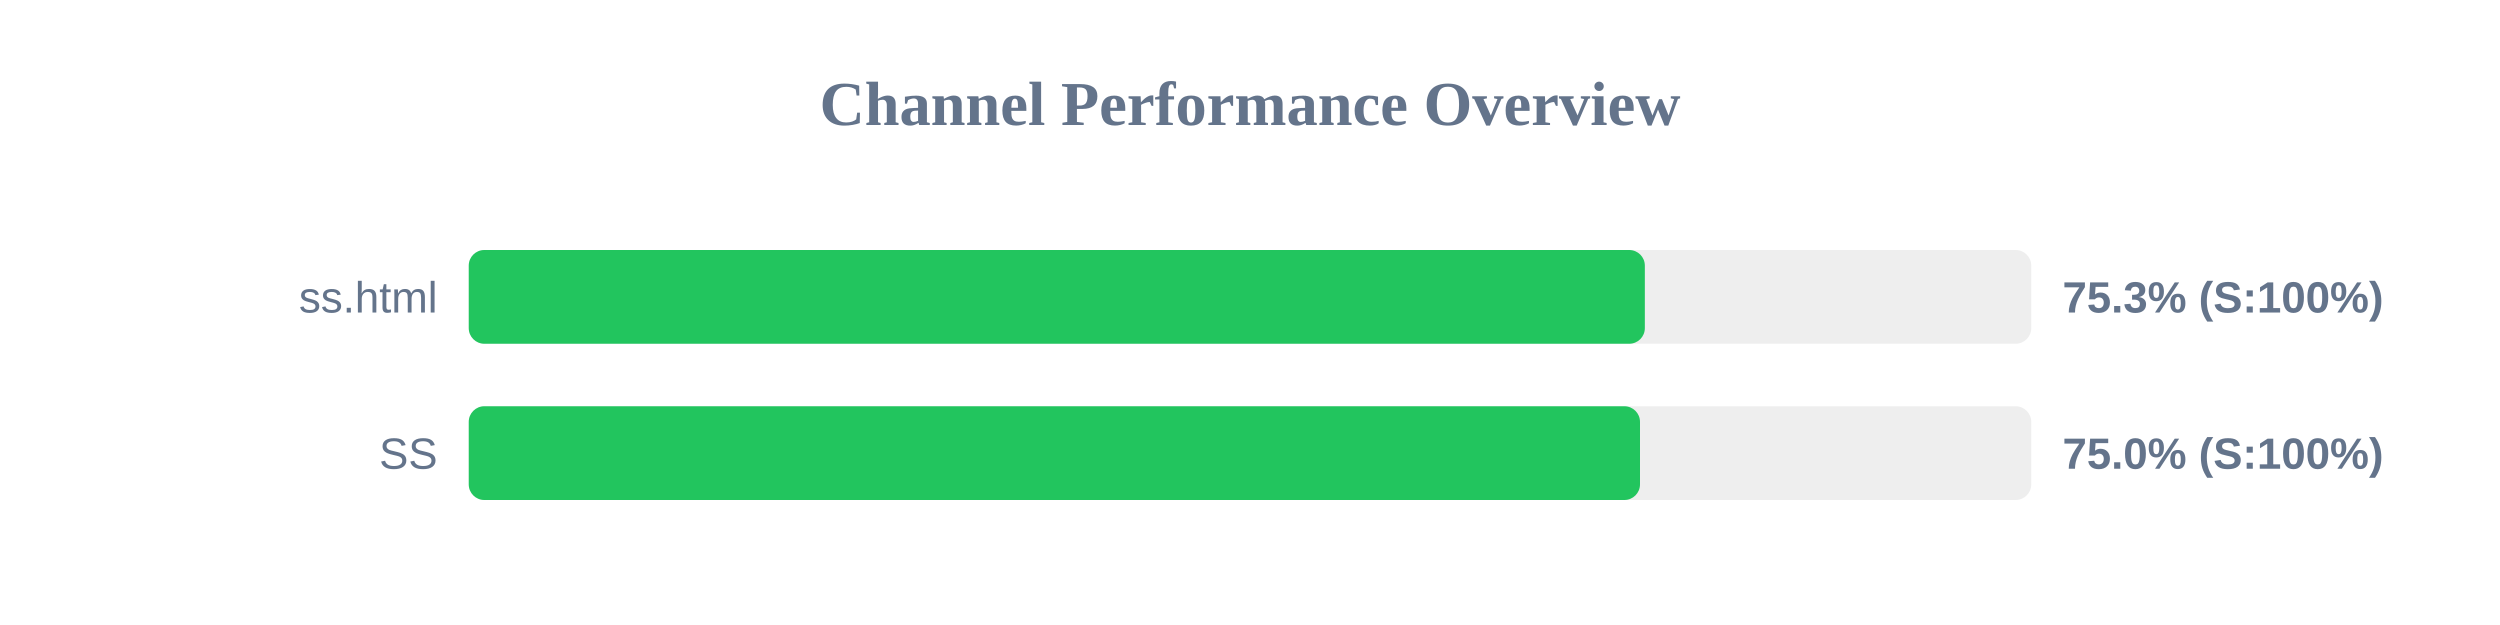
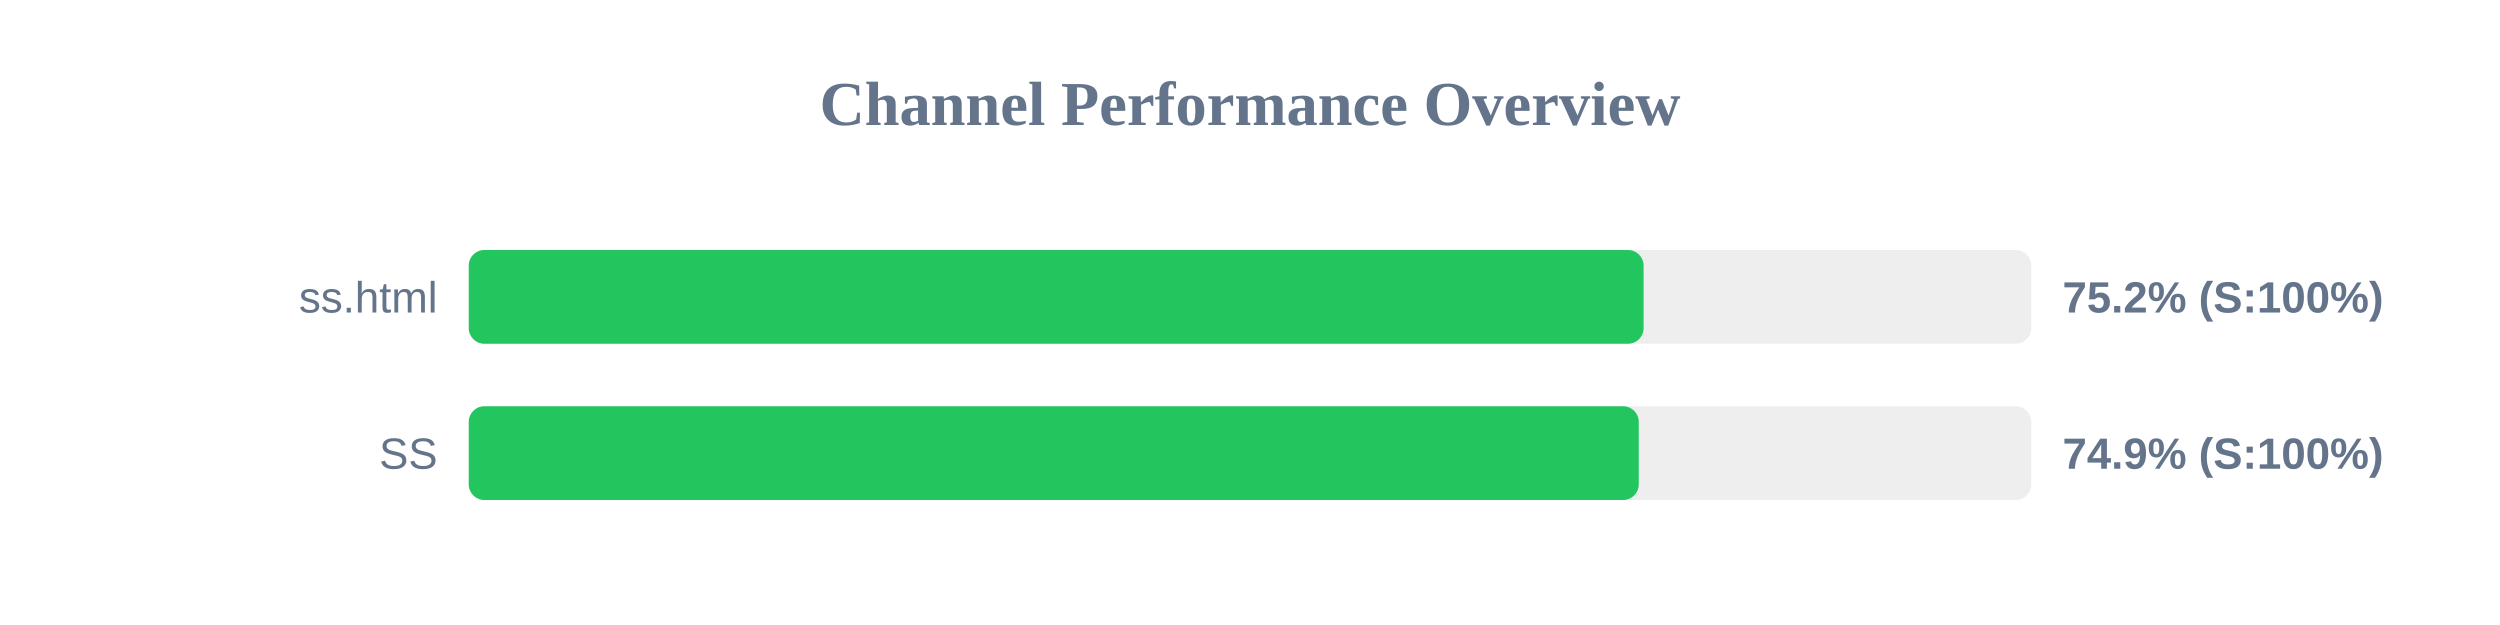
<svg xmlns="http://www.w3.org/2000/svg" width="800" height="200" version="1.1">
  <style>
        .row { font: 14px Arial; fill: #64748b; }
        .score { font: bold 14px Arial; fill: #64748b; }
    </style>
  <text x="400" y="40" text-anchor="middle" font-size="20px" font-weight="bold" fill="#64748b">Channel Performance Overview</text>
  <rect x="150" y="80" width="500" height="30" fill="#eee" rx="5" />
-   <rect x="150" y="80" width="376.35" height="30" fill="#22c55e" rx="5" />
+   <rect x="150" y="80" width="375.95" height="30" fill="#22c55e" rx="5" />
  <text x="140" y="100" text-anchor="end" class="row">ss.html</text>
-   <text x="660" y="100" text-anchor="start" class="score">75.3% (S:100%)</text>
+   <text x="660" y="100" text-anchor="start" class="score">75.2% (S:100%)</text>
  <rect x="150" y="130" width="500" height="30" fill="#eee" rx="5" />
-   <rect x="150" y="130" width="374.8" height="30" fill="#22c55e" rx="5" />
+   <rect x="150" y="130" width="374.4" height="30" fill="#22c55e" rx="5" />
  <text x="140" y="150" text-anchor="end" class="row">SS</text>
-   <text x="660" y="150" text-anchor="start" class="score">75.0% (S:100%)</text>
+   <text x="660" y="150" text-anchor="start" class="score">74.9% (S:100%)</text>
</svg>
